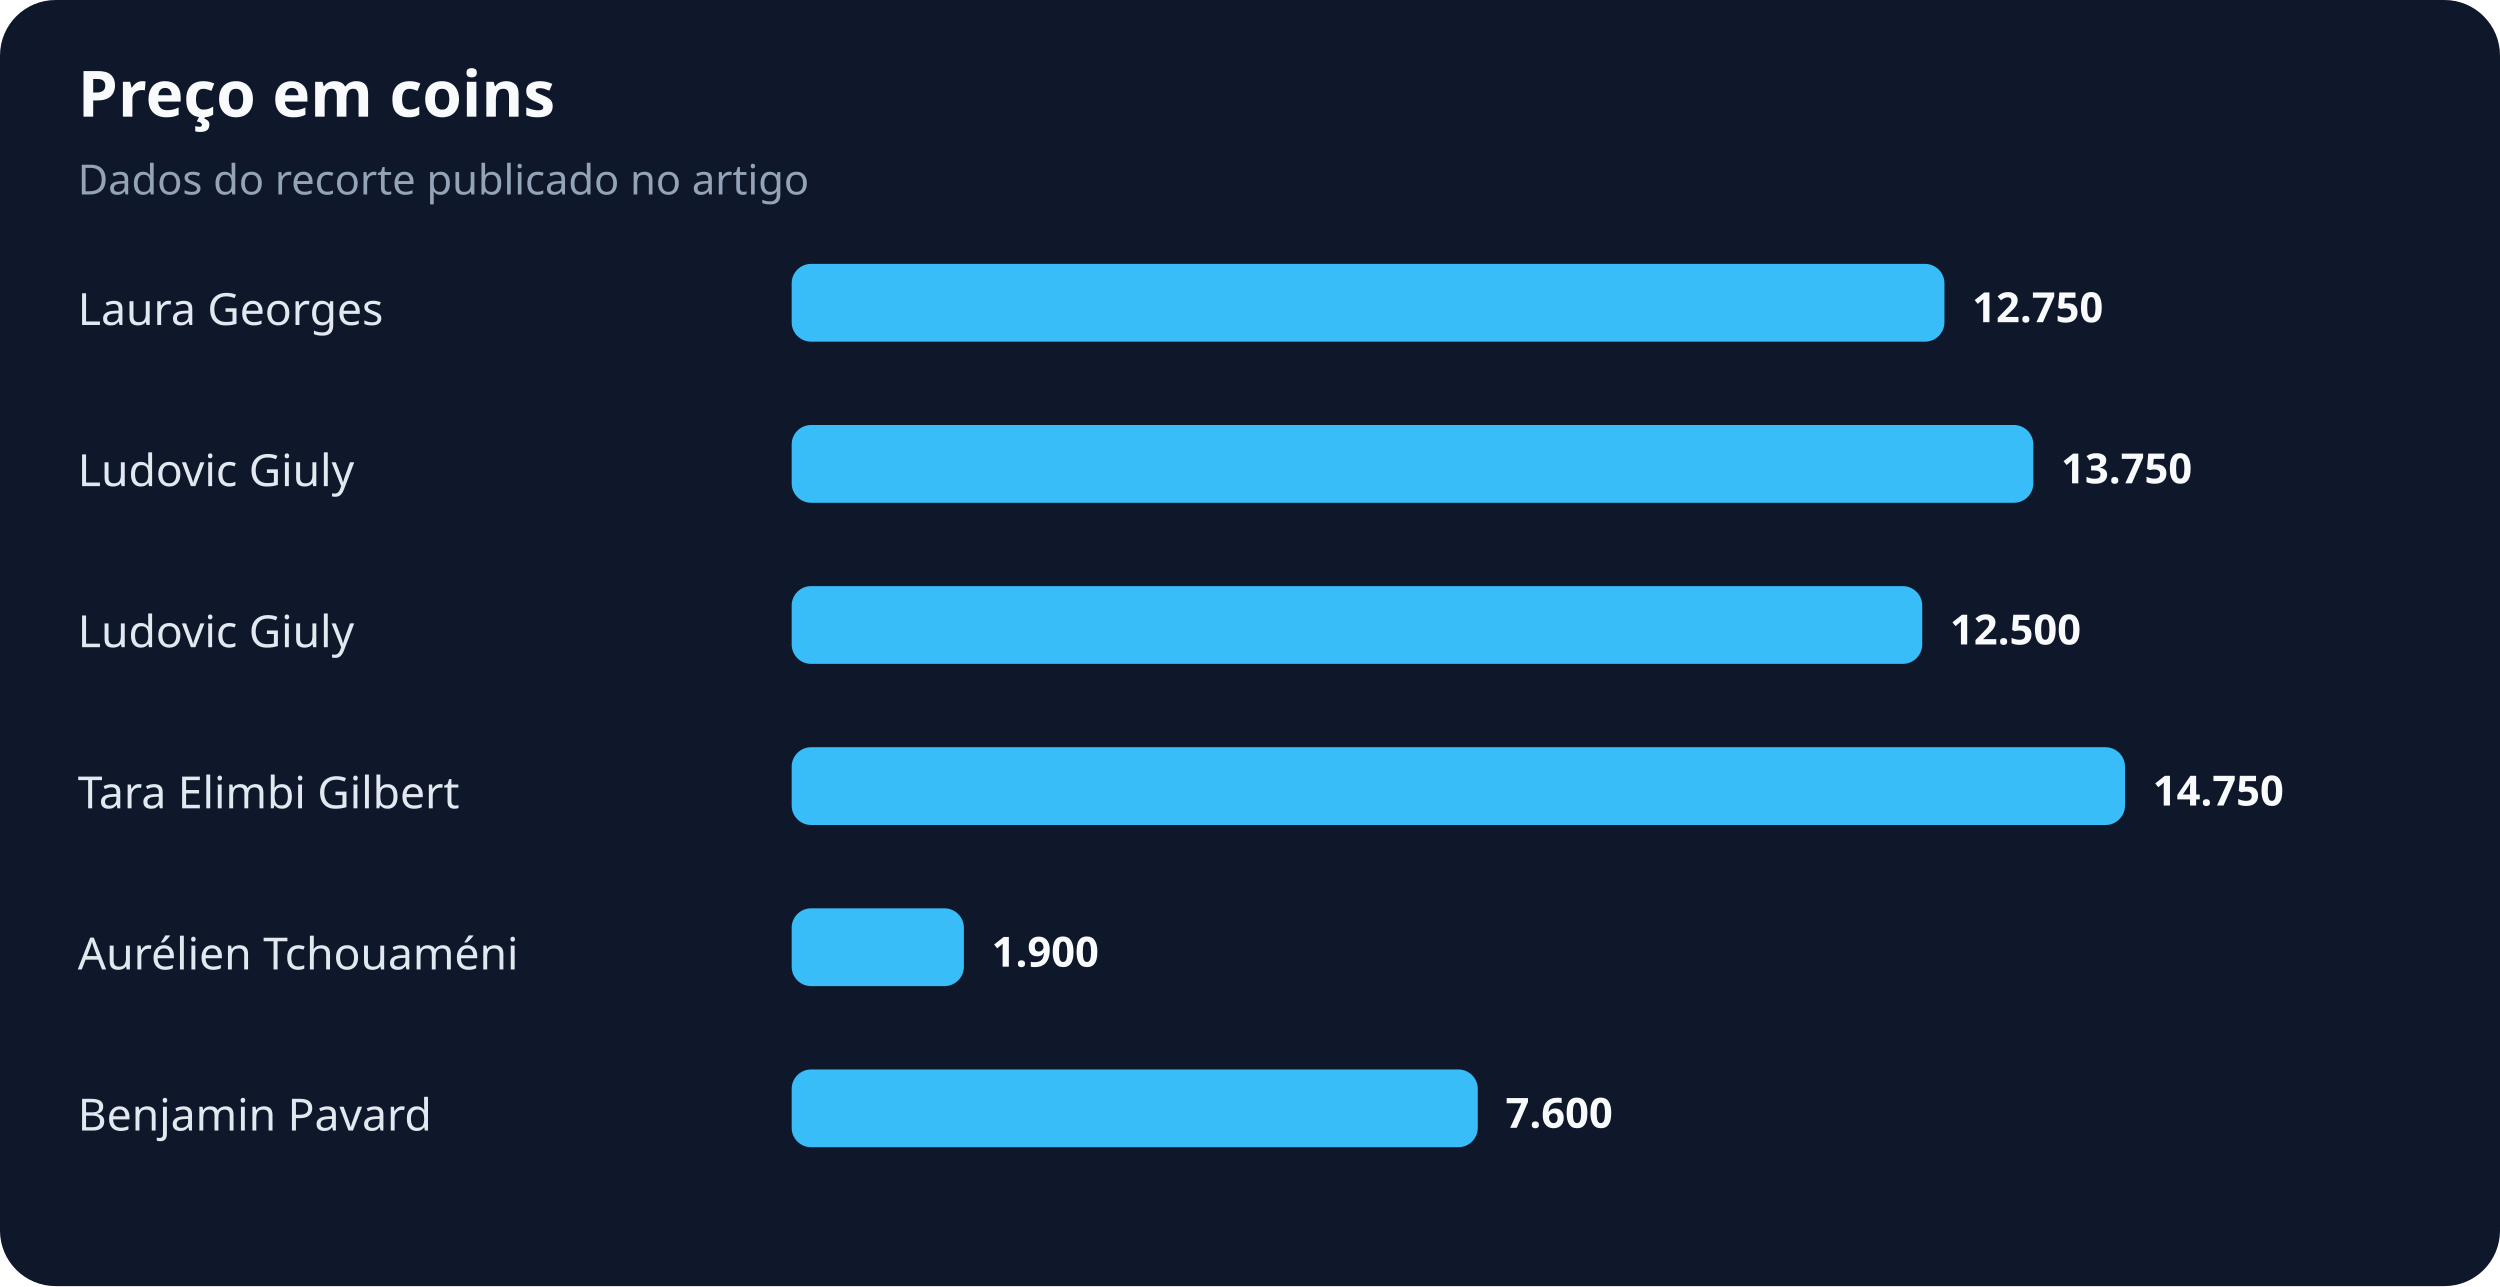
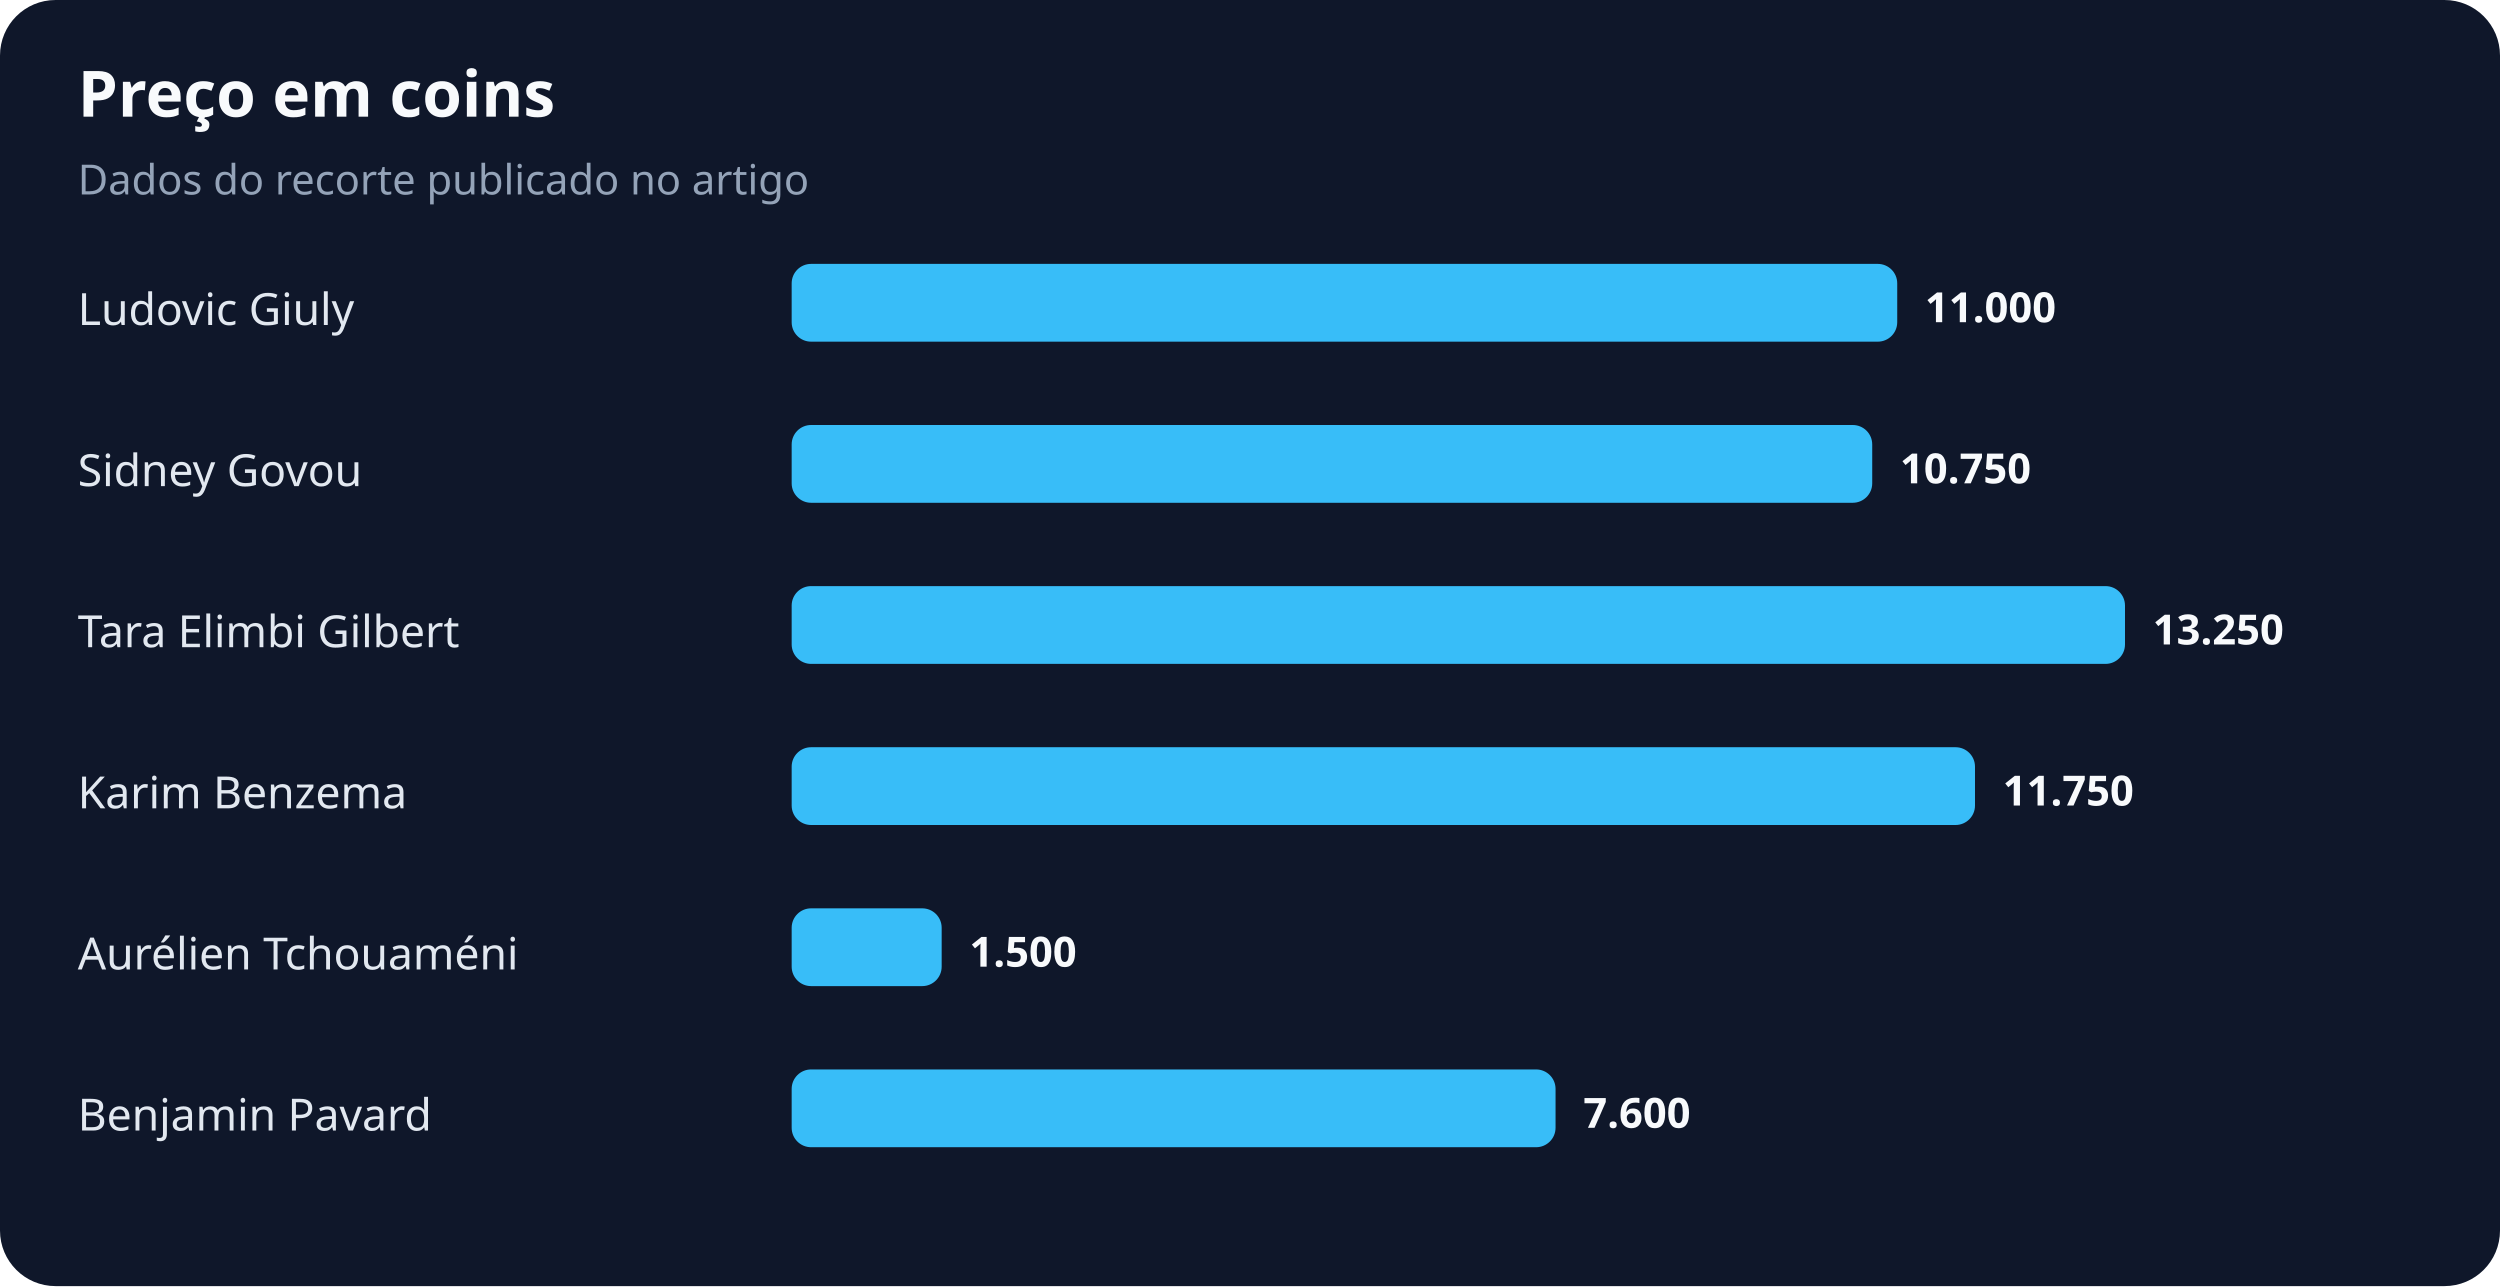
<svg xmlns="http://www.w3.org/2000/svg" width="900" height="463" viewBox="0 0 900 463" role="img" aria-labelledby="title desc">
  <rect width="100%" height="100%" rx="20" fill="#0f172a" />
  <text x="28" y="42" fill="#f8fafc" font-family="system-ui,sans-serif" font-size="23" font-weight="700">Preço em coins</text>
  <text x="28" y="70" fill="#94a3b8" font-family="system-ui,sans-serif" font-size="15">Dados do recorte publicado no artigo</text>
-   <text x="28" y="117" fill="#e2e8f0" font-family="system-ui,sans-serif" font-size="16">Laura Georges</text>
-   <rect x="285" y="95" width="415" height="28" rx="7" fill="#38bdf8" />
-   <text x="710" y="116" fill="#f8fafc" font-family="system-ui,sans-serif" font-size="15" font-weight="700">12.750</text>
-   <text x="28" y="175" fill="#e2e8f0" font-family="system-ui,sans-serif" font-size="16">Ludovic Giuly</text>
-   <rect x="285" y="153" width="447" height="28" rx="7" fill="#38bdf8" />
-   <text x="742" y="174" fill="#f8fafc" font-family="system-ui,sans-serif" font-size="15" font-weight="700">13.750</text>
-   <text x="28" y="233" fill="#e2e8f0" font-family="system-ui,sans-serif" font-size="16">Ludovic Giuly</text>
-   <rect x="285" y="211" width="407" height="28" rx="7" fill="#38bdf8" />
-   <text x="702" y="232" fill="#f8fafc" font-family="system-ui,sans-serif" font-size="15" font-weight="700">12.500</text>
-   <text x="28" y="291" fill="#e2e8f0" font-family="system-ui,sans-serif" font-size="16">Tara Elimbi Gilbert</text>
-   <rect x="285" y="269" width="480" height="28" rx="7" fill="#38bdf8" />
-   <text x="775" y="290" fill="#f8fafc" font-family="system-ui,sans-serif" font-size="15" font-weight="700">14.750</text>
+   <text x="28" y="117" fill="#e2e8f0" font-family="system-ui,sans-serif" font-size="16">Ludovic Giuly</text>
+   <rect x="285" y="95" width="398" height="28" rx="7" fill="#38bdf8" />
+   <text x="693" y="116" fill="#f8fafc" font-family="system-ui,sans-serif" font-size="15" font-weight="700">11.000</text>
+   <text x="28" y="175" fill="#e2e8f0" font-family="system-ui,sans-serif" font-size="16">Sidney Govou</text>
+   <rect x="285" y="153" width="389" height="28" rx="7" fill="#38bdf8" />
+   <text x="684" y="174" fill="#f8fafc" font-family="system-ui,sans-serif" font-size="15" font-weight="700">10.750</text>
+   <text x="28" y="233" fill="#e2e8f0" font-family="system-ui,sans-serif" font-size="16">Tara Elimbi Gilbert</text>
+   <rect x="285" y="211" width="480" height="28" rx="7" fill="#38bdf8" />
+   <text x="775" y="232" fill="#f8fafc" font-family="system-ui,sans-serif" font-size="15" font-weight="700">13.250</text>
+   <text x="28" y="291" fill="#e2e8f0" font-family="system-ui,sans-serif" font-size="16">Karim Benzema</text>
+   <rect x="285" y="269" width="426" height="28" rx="7" fill="#38bdf8" />
+   <text x="721" y="290" fill="#f8fafc" font-family="system-ui,sans-serif" font-size="15" font-weight="700">11.750</text>
  <text x="28" y="349" fill="#e2e8f0" font-family="system-ui,sans-serif" font-size="16">Aurélien Tchouaméni</text>
-   <rect x="285" y="327" width="62" height="28" rx="7" fill="#38bdf8" />
-   <text x="357" y="348" fill="#f8fafc" font-family="system-ui,sans-serif" font-size="15" font-weight="700">1.900</text>
+   <rect x="285" y="327" width="54" height="28" rx="7" fill="#38bdf8" />
+   <text x="349" y="348" fill="#f8fafc" font-family="system-ui,sans-serif" font-size="15" font-weight="700">1.500</text>
  <text x="28" y="407" fill="#e2e8f0" font-family="system-ui,sans-serif" font-size="16">Benjamin Pavard</text>
-   <rect x="285" y="385" width="247" height="28" rx="7" fill="#38bdf8" />
-   <text x="542" y="406" fill="#f8fafc" font-family="system-ui,sans-serif" font-size="15" font-weight="700">7.600</text>
+   <rect x="285" y="385" width="275" height="28" rx="7" fill="#38bdf8" />
+   <text x="570" y="406" fill="#f8fafc" font-family="system-ui,sans-serif" font-size="15" font-weight="700">7.600</text>
</svg>
